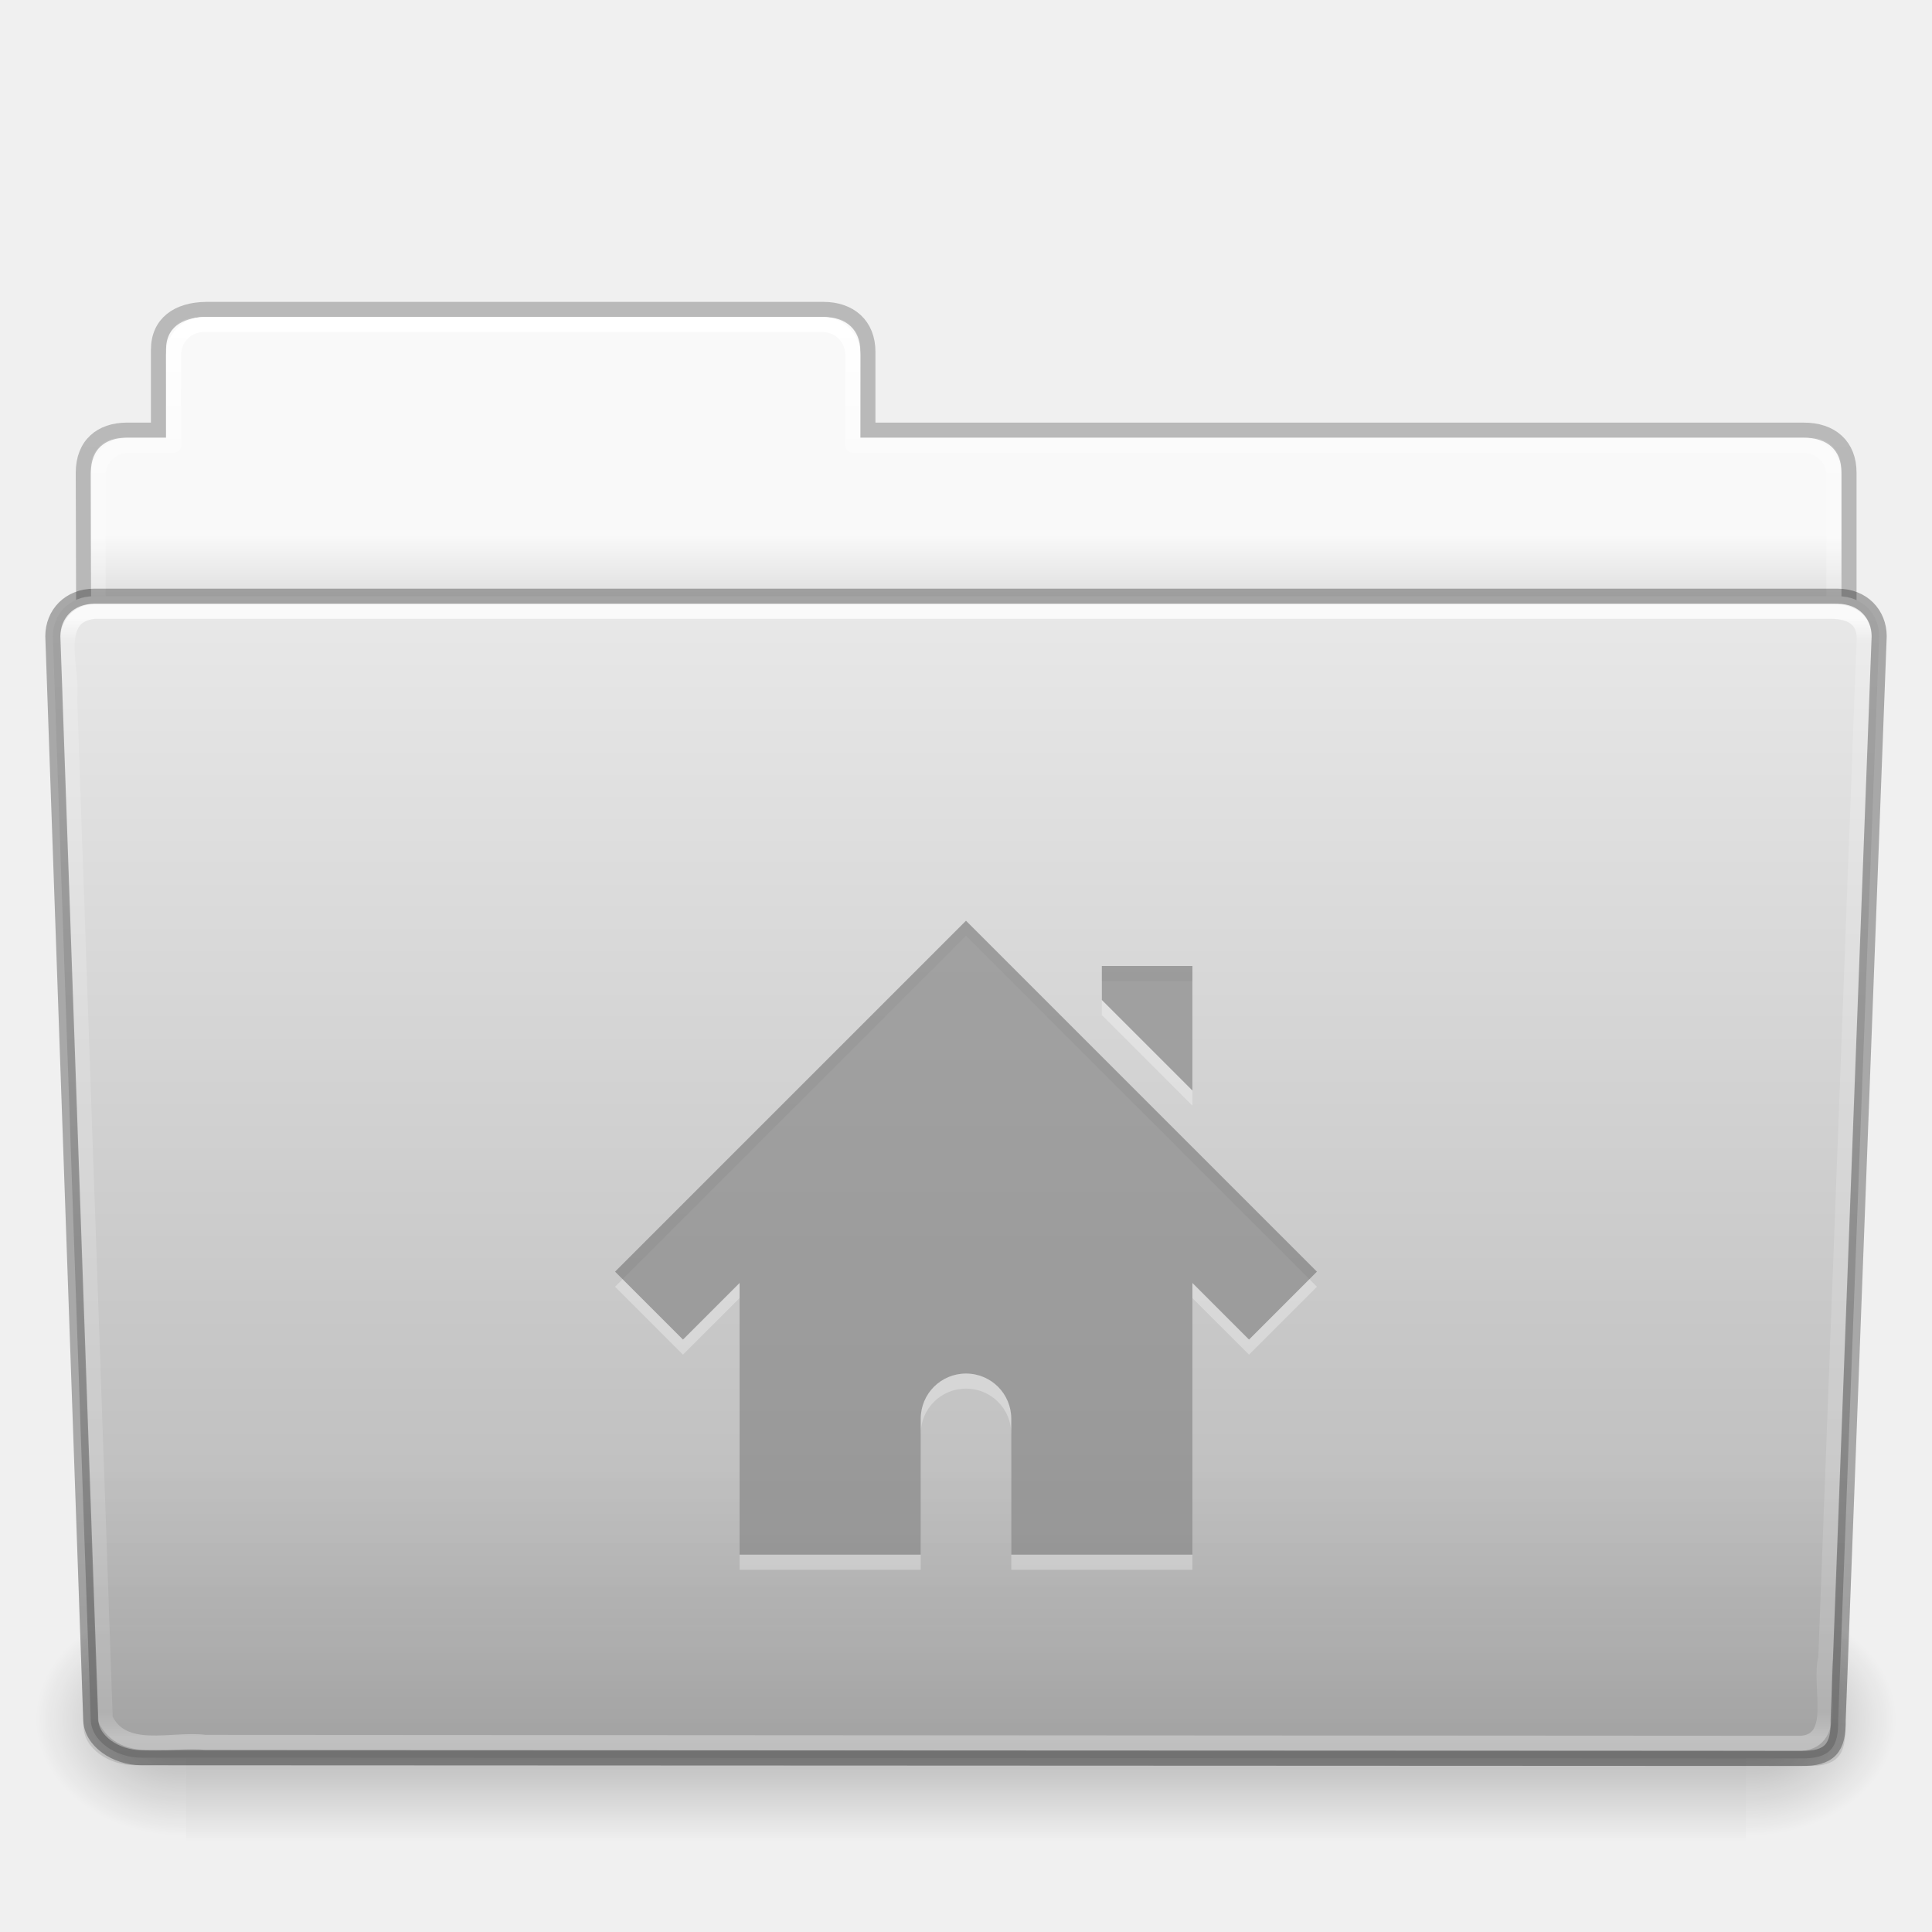
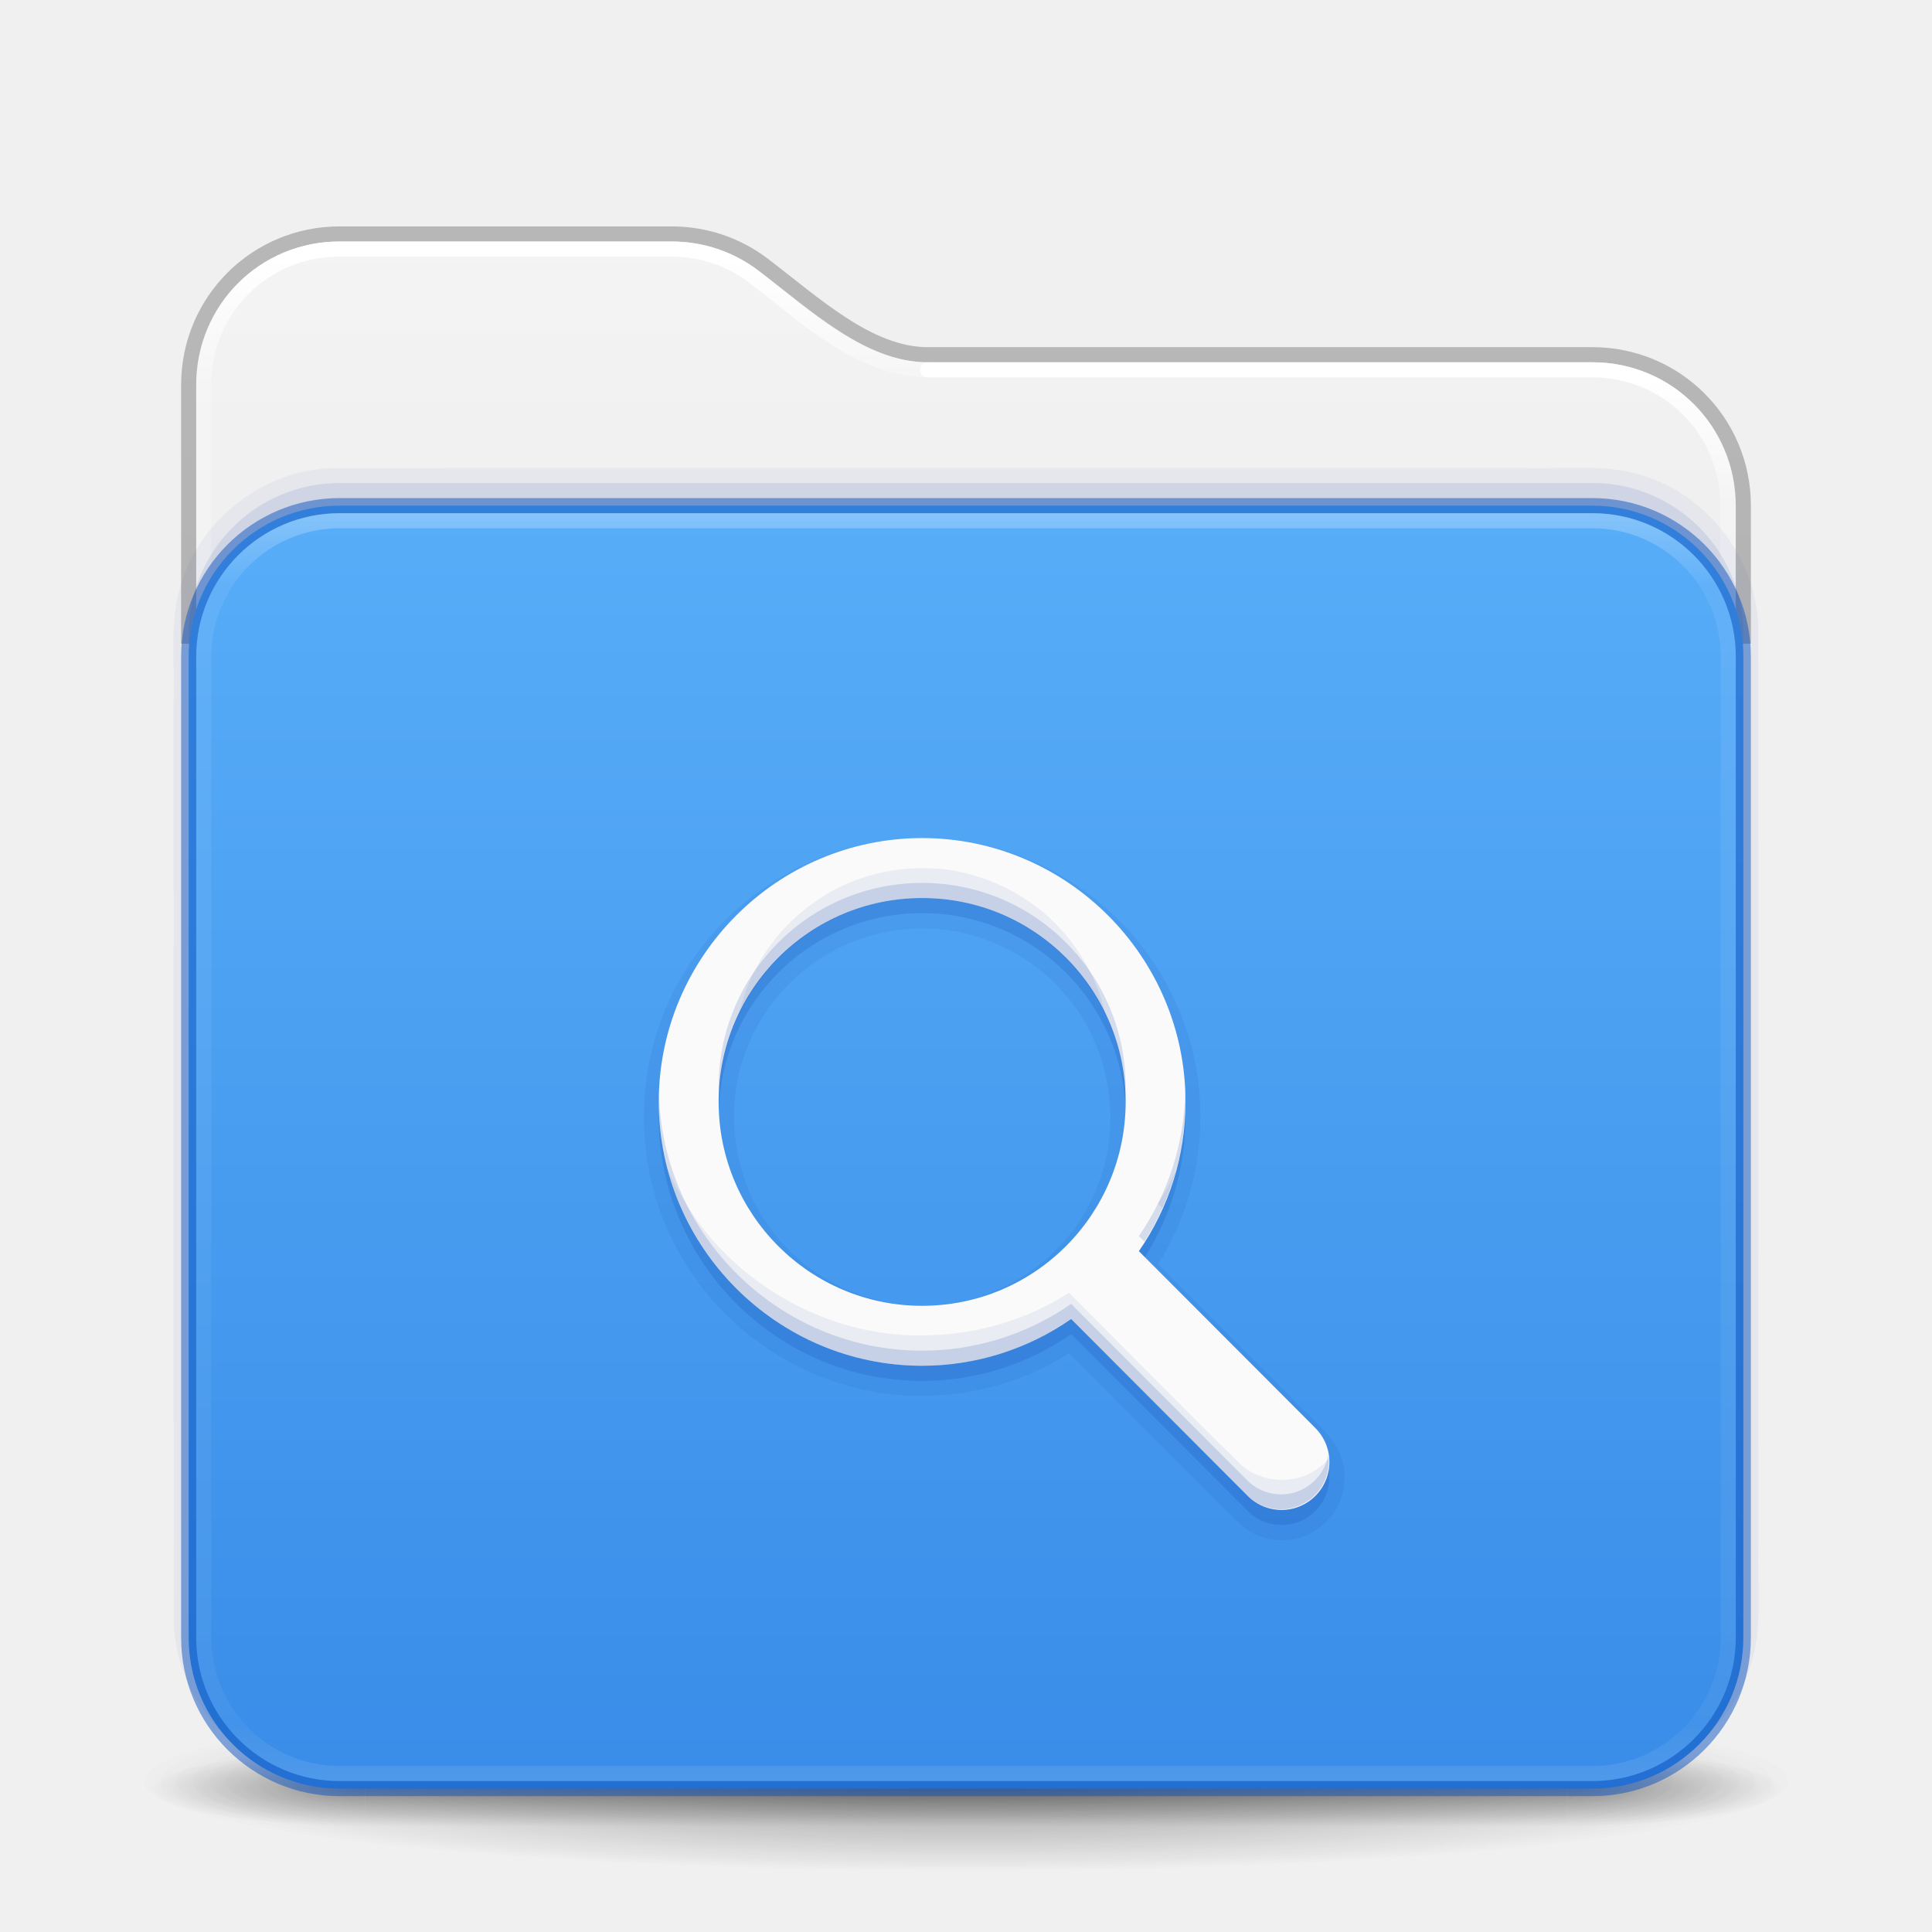
- <svg xmlns="http://www.w3.org/2000/svg" xmlns:xlink="http://www.w3.org/1999/xlink" version="1.1" width="128" height="128" id="svg4000">
-   <defs id="defs4002">
-     <linearGradient x1="97.539" y1="16.962" x2="97.539" y2="44.261" id="linearGradient3097" xlink:href="#linearGradient8272" gradientUnits="userSpaceOnUse" gradientTransform="matrix(2.665841,0,0,2.717099,-143.3328,-69.19882)" />
-     <linearGradient id="linearGradient8272">
-       <stop id="stop8274" style="stop-color:#ffffff;stop-opacity:1" offset="0" />
-       <stop id="stop8276" style="stop-color:#ffffff;stop-opacity:0.235" offset="0.022" />
-       <stop id="stop8278" style="stop-color:#ffffff;stop-opacity:0.157" offset="0.979" />
-       <stop id="stop8280" style="stop-color:#ffffff;stop-opacity:0.392" offset="1" />
+ <svg xmlns="http://www.w3.org/2000/svg" xmlns:xlink="http://www.w3.org/1999/xlink" id="svg4379" height="128" width="128" version="1.1" xml:space="preserve">
+   <defs id="defs4381">
+     <linearGradient id="linearGradient2029">
+       <stop offset="0" style="stop-color:#ffffff;stop-opacity:1" id="stop2021" />
+       <stop offset="0.084" style="stop-color:#ffffff;stop-opacity:0.235" id="stop2023" />
+       <stop offset="0.951" style="stop-color:#ffffff;stop-opacity:0.157" id="stop2025" />
+       <stop offset="1" style="stop-color:#ffffff;stop-opacity:0.392" id="stop2027" />
    </linearGradient>
-     <linearGradient x1="22.935" y1="49.629" x2="22.935" y2="36.599" id="linearGradient3100" xlink:href="#linearGradient6129-963-697-142-998-580-273" gradientUnits="userSpaceOnUse" gradientTransform="matrix(3.036796,0,0,2.69097,-8.883113,-65.36461)" />
-     <linearGradient id="linearGradient6129-963-697-142-998-580-273">
-       <stop id="stop2661" style="stop-color:#0a0a0a;stop-opacity:0.498" offset="0" />
-       <stop id="stop2663" style="stop-color:#0a0a0a;stop-opacity:0" offset="1" />
+     <linearGradient id="linearGradient2019">
+       <stop offset="0" style="stop-color:#ffffff;stop-opacity:1" id="stop2011" />
+       <stop offset="0.092" style="stop-color:#ffffff;stop-opacity:0.235" id="stop2013" />
+       <stop offset="0.951" style="stop-color:#ffffff;stop-opacity:0.157" id="stop2015" />
+       <stop offset="1" style="stop-color:#ffffff;stop-opacity:0.392" id="stop2017" />
    </linearGradient>
-     <linearGradient x1="-91" y1="44" x2="-91" y2="119.06" id="linearGradient3103" xlink:href="#linearGradient4632-0-6-4" gradientUnits="userSpaceOnUse" gradientTransform="matrix(1,0,0,1.026667,147,-70.18659)" />
-     <linearGradient id="linearGradient4632-0-6-4">
-       <stop id="stop4634-4-4-7" style="stop-color:#e9e9e9;stop-opacity:1" offset="0" />
-       <stop id="stop4636-3-1-5" style="stop-color:#b4b4b4;stop-opacity:1" offset="1" />
+     <linearGradient gradientTransform="matrix(2.72973,0,0,2.72973,-1.513512,1.486514)" gradientUnits="userSpaceOnUse" xlink:href="#linearGradient2029" id="linearGradient3159" y2="42.888" x2="9.465" y1="5.695" x1="9.465" />
+     <linearGradient id="linearGradient3924-776">
+       <stop offset="0" style="stop-color:#ffffff;stop-opacity:1" id="stop3124" />
+       <stop offset="0.063" style="stop-color:#ffffff;stop-opacity:0.235" id="stop3126" />
+       <stop offset="0.951" style="stop-color:#ffffff;stop-opacity:0.157" id="stop3128" />
+       <stop offset="1" style="stop-color:#ffffff;stop-opacity:0.392" id="stop3130" />
    </linearGradient>
-     <linearGradient x1="302.857" y1="366.648" x2="302.857" y2="609.505" id="linearGradient22388" xlink:href="#linearGradient5048-585" gradientUnits="userSpaceOnUse" gradientTransform="matrix(0.2134205,0,0,0.06641689,-13.14788,75.51857)" />
-     <linearGradient id="linearGradient5048-585">
-       <stop id="stop2667" style="stop-color:#000000;stop-opacity:0" offset="0" />
-       <stop id="stop2669" style="stop-color:#000000;stop-opacity:1" offset="0.5" />
-       <stop id="stop2671" style="stop-color:#000000;stop-opacity:0" offset="1" />
+     <linearGradient id="linearGradient3688-166-749-5">
+       <stop offset="0" style="stop-color:#181818;stop-opacity:1" id="stop2883-0" />
+       <stop offset="1" style="stop-color:#181818;stop-opacity:0" id="stop2885-5" />
    </linearGradient>
-     <radialGradient cx="605.714" cy="486.648" r="117.143" fx="605.714" fy="486.648" id="radialGradient22390" xlink:href="#linearGradient5060-179" gradientUnits="userSpaceOnUse" gradientTransform="matrix(0.08277507,0,0,0.06641689,65.62891,75.51857)" />
-     <linearGradient id="linearGradient5060-179">
-       <stop id="stop2675" style="stop-color:#000000;stop-opacity:1" offset="0" />
-       <stop id="stop2677" style="stop-color:#000000;stop-opacity:0" offset="1" />
+     <linearGradient gradientUnits="userSpaceOnUse" xlink:href="#linearGradient3702-501-757-0" id="linearGradient2459-7" y2="39.999" x2="25.058" y1="47.028" x1="25.058" />
+     <linearGradient id="linearGradient3702-501-757-0">
+       <stop offset="0" style="stop-color:#181818;stop-opacity:0" id="stop2895-0" />
+       <stop offset="0.5" style="stop-color:#181818;stop-opacity:1" id="stop2897-2" />
+       <stop offset="1" style="stop-color:#181818;stop-opacity:0" id="stop2899-6" />
    </linearGradient>
-     <radialGradient cx="605.714" cy="486.648" r="117.143" fx="605.714" fy="486.648" id="radialGradient22392" xlink:href="#linearGradient5060-820" gradientUnits="userSpaceOnUse" gradientTransform="matrix(-0.08277505,0,0,0.06641689,62.34783,75.51857)" />
-     <linearGradient id="linearGradient5060-820">
-       <stop id="stop2681" style="stop-color:#000000;stop-opacity:1" offset="0" />
-       <stop id="stop2683" style="stop-color:#000000;stop-opacity:0" offset="1" />
+     <linearGradient id="linearGradient3811">
+       <stop offset="0" style="stop-color:#000000;stop-opacity:1" id="stop3813" />
+       <stop offset="1" style="stop-color:#000000;stop-opacity:0" id="stop3815" />
    </linearGradient>
-     <linearGradient x1="97.539" y1="8.81" x2="97.539" y2="44.261" id="linearGradient3110" xlink:href="#linearGradient9235" gradientUnits="userSpaceOnUse" gradientTransform="matrix(2.665841,0,0,2.646908,-143.3328,-66.04951)" />
-     <linearGradient id="linearGradient9235">
-       <stop id="stop9237" style="stop-color:#ffffff;stop-opacity:1" offset="0" />
-       <stop id="stop9239" style="stop-color:#ffffff;stop-opacity:0.235" offset="0.109" />
-       <stop id="stop9241" style="stop-color:#ffffff;stop-opacity:0.157" offset="0.979" />
-       <stop id="stop9243" style="stop-color:#ffffff;stop-opacity:0.392" offset="1" />
+     <radialGradient gradientTransform="matrix(1.556392,0,0,0.1697883,70.27036,102.1303)" gradientUnits="userSpaceOnUse" xlink:href="#linearGradient3811" id="radialGradient4377" fy="93.468" fx="-4.029" r="35.338" cy="93.468" cx="-4.029" />
+     <linearGradient id="linearGradient3104-6">
+       <stop offset="0" style="stop-color:#000000;stop-opacity:0.318" id="stop3106-3" />
+       <stop offset="1" style="stop-color:#000000;stop-opacity:0.24" id="stop3108-9" />
    </linearGradient>
-     <linearGradient x1="-51.786" y1="53.514" x2="-51.786" y2="3.634" id="linearGradient3113" xlink:href="#linearGradient3104-8-8-97-4-6-11-5-5-1-0" gradientUnits="userSpaceOnUse" gradientTransform="matrix(2.168352,0,0,2.246465,141.9485,-68.59047)" />
-     <linearGradient id="linearGradient3104-8-8-97-4-6-11-5-5-1-0">
-       <stop id="stop3106-5-4-3-5-0-2-1-0-1-2" style="stop-color:#000000;stop-opacity:0.322" offset="0" />
-       <stop id="stop3108-4-3-7-8-2-0-7-9-4-9" style="stop-color:#000000;stop-opacity:0.278" offset="1" />
+     <linearGradient xlink:href="#linearGradient3600-9-51" id="linearGradient1512" gradientUnits="userSpaceOnUse" gradientTransform="matrix(2.607513,0,0,2.50791,-128.9656,3.889307)" x1="74.839" y1="4.536" x2="74.839" y2="49.779" />
+     <linearGradient id="linearGradient3600-9-51">
+       <stop offset="0" style="stop-color:#f4f4f4;stop-opacity:1" id="stop3602-0-0" />
+       <stop offset="1" style="stop-color:#dbdbdb;stop-opacity:1" id="stop3604-9-04" />
    </linearGradient>
-     <linearGradient id="linearGradient6404-7-5">
-       <stop id="stop6406-1-8" style="stop-color:#f9f9f9;stop-opacity:1" offset="0" />
-       <stop id="stop6408-9-6" style="stop-color:#c9c9c9;stop-opacity:1" offset="1" />
+     <radialGradient gradientTransform="matrix(2.003784,0,0,1.4,27.98813,-17.4)" gradientUnits="userSpaceOnUse" xlink:href="#linearGradient3688-166-749-5" id="radialGradient2455-1-3" fy="43.5" fx="4.993" r="2.5" cy="43.5" cx="4.993" />
+     <radialGradient gradientTransform="matrix(2.003784,0,0,1.4,-20.01187,-104.4)" gradientUnits="userSpaceOnUse" xlink:href="#linearGradient3688-166-749-5" id="radialGradient2457-5-2" fy="43.5" fx="4.993" r="2.5" cy="43.5" cx="4.993" />
+     <radialGradient gradientTransform="matrix(1.556392,0,0,0.1697883,70.27036,102.1303)" gradientUnits="userSpaceOnUse" xlink:href="#linearGradient3811" id="radialGradient4377-9" fy="93.468" fx="-4.029" r="35.338" cy="93.468" cx="-4.029" />
+     <linearGradient xlink:href="#linearGradient3924-776" id="linearGradient657" gradientUnits="userSpaceOnUse" gradientTransform="matrix(2.72973,0,0,2.243243,-1.513512,22.16219)" x1="24" y1="5" x2="24" y2="43" />
+     <linearGradient id="linearGradient909">
+       <stop id="stop901" style="stop-color:#64baff;stop-opacity:1" offset="0" />
+       <stop id="stop907" style="stop-color:#3689e6;stop-opacity:1" offset="1" />
    </linearGradient>
-     <linearGradient x1="62.989" y1="14.091" x2="62.989" y2="16.998" id="linearGradient3998" xlink:href="#linearGradient6404-7-5" gradientUnits="userSpaceOnUse" gradientTransform="matrix(2.72093,0,0,2.672258,-117.2202,-66.21387)" />
+     <linearGradient xlink:href="#linearGradient909" id="linearGradient1356" gradientUnits="userSpaceOnUse" gradientTransform="matrix(1.854545,0,0,1.52013,4.654564,27.35584)" x1="31.781" y1="-17.787" x2="31.781" y2="66.189" />
+     <linearGradient xlink:href="#linearGradient3104-6" id="linearGradient1534" gradientUnits="userSpaceOnUse" gradientTransform="matrix(0.8074969,0,0,0.8947171,-120.875,34.35216)" x1="225.287" y1="103.372" x2="225.287" y2="-12.009" />
+     <linearGradient xlink:href="#linearGradient2019" id="linearGradient2006" gradientUnits="userSpaceOnUse" gradientTransform="matrix(2.730575,0,0,2.72973,-1.533788,1.470889)" x1="36.753" y1="8.629" x2="36.753" y2="42.731" />
  </defs>
-   <g transform="translate(0,64)" id="layer1">
-     <path d="m 13,-42.969 c -1.108,0 -2,0.892 -2,2 l 0,5.969 -3,0 c -1.108,0 -2,0.892 -2,2 l 0,11 c 0,1.108 0.892,2 2,2 l 112,0 c 1.108,0 2,-0.892 2,-2 l 0,-11 c 0,-1.108 -0.892,-2 -2,-2 l -63,0 0,-5.969 c 0,-1.108 -0.892,-2 -2,-2 l -42,0 z" id="use13971" style="color:#000000;fill:url(#linearGradient3998);fill-opacity:1;fill-rule:nonzero;stroke:none;stroke-width:1;marker:none;visibility:visible;display:inline;overflow:visible;enable-background:accumulate" />
-     <path d="m 13.663,-43.5 c -1.878,0.021 -3.163,0.914 -3.163,2.672 l 0,5.327 c -0.961,0 -1.477,-0.003 -2.104,0 -1.679,0.008 -2.878,0.945 -2.878,2.833 0.094,27.498 -0.018,28.922 -0.018,31.257 3.906,0 117,-9.887 117,-14.142 l 0,-17.142 c 0,-1.758 -1.158,-2.826 -3.036,-2.805 l -61.964,0 0,-5.199 c 0,-1.758 -1.187,-2.801 -2.948,-2.801 l -40.889,0 z" id="use13973" style="opacity:0.8;color:#000000;fill:none;stroke:url(#linearGradient3113);stroke-width:1;stroke-linecap:butt;stroke-linejoin:miter;stroke-miterlimit:4;stroke-opacity:1;stroke-dasharray:none;stroke-dashoffset:0;marker:none;visibility:visible;display:inline;overflow:visible;enable-background:accumulate" />
-     <path d="m 13.5,-42.5 c -1.108,0 -2,0.892 -2,2 l 0,6 -3,0 c -1.108,0 -2,0.892 -2,2 l 0,11 c 0,1.108 0.892,2 2,2 l 111,0 c 1.108,0 2,-0.892 2,-2 l 0,-11 c 0,-1.108 -0.892,-2 -2,-2 l -63,0 0,-6 c 0,-1.108 -0.892,-2 -2,-2 l -41,0 z" id="use13975" style="color:#000000;fill:none;stroke:url(#linearGradient3110);stroke-width:1;stroke-linecap:round;stroke-linejoin:round;stroke-miterlimit:4;stroke-opacity:1;stroke-dasharray:none;stroke-dashoffset:0;marker:none;visibility:visible;display:inline;overflow:visible;enable-background:accumulate" />
-     <g transform="matrix(1.002734,0,0,0.9919518,-0.1633134,-57.0664)" id="use13977">
-       <rect width="103.052" height="16.13" x="12.463" y="99.87" id="rect22382" style="opacity:0.3;fill:url(#linearGradient22388);fill-opacity:1;fill-rule:nonzero;stroke:none;stroke-width:1;marker:none;visibility:visible;display:inline;overflow:visible" />
-       <path d="m 115.514,99.871 c 0,0 0,16.129 0,16.129 4.263,0.03 10.305,-3.614 10.305,-8.066 0,-4.452 -4.757,-8.063 -10.305,-8.063 z" id="path22384" style="opacity:0.3;fill:url(#radialGradient22390);fill-opacity:1;fill-rule:nonzero;stroke:none;stroke-width:1;marker:none;visibility:visible;display:inline;overflow:visible" />
-       <path d="m 12.463,99.871 c 0,0 0,16.129 0,16.129 -4.263,0.03 -10.305,-3.614 -10.305,-8.066 0,-4.452 4.757,-8.063 10.305,-8.063 z" id="path22386" style="opacity:0.3;fill:url(#radialGradient22392);fill-opacity:1;fill-rule:nonzero;stroke:none;stroke-width:1;marker:none;visibility:visible;display:inline;overflow:visible" />
+   <path id="rect5505-21-6-9-6" style="color:#000000;font-variation-settings:normal;display:inline;overflow:visible;visibility:visible;opacity:1;vector-effect:none;fill:url(#linearGradient1512);fill-opacity:1;stroke:none;stroke-width:1;stroke-linecap:butt;stroke-linejoin:miter;stroke-miterlimit:4;stroke-dasharray:none;stroke-dashoffset:0;stroke-opacity:1;-inkscape-stroke:none;marker:none;enable-background:accumulate;stop-color:#000000;stop-opacity:1" d="m 22.5,16.008 c -5.267,0 -9.493,4.225 -9.493,9.493 V 42.375 H 114.992 v -8.876 c 0,-5.267 -4.225,-9.491 -9.493,-9.491 H 61.473 c -4.181,0 -7.756,-3.43 -11.215,-6.066 -1.595,-1.215 -3.587,-1.935 -5.759,-1.935 z" transform="matrix(1.000153,0,0,1.000142,-0.00980454,-0.01008572)" />
+   <path id="rect5505-21-6-9" style="color:#000000;font-variation-settings:normal;display:inline;overflow:visible;visibility:visible;vector-effect:none;fill:none;fill-opacity:1;stroke:url(#linearGradient1534);stroke-width:1;stroke-linecap:butt;stroke-linejoin:round;stroke-miterlimit:4;stroke-dasharray:none;stroke-dashoffset:0;stroke-opacity:1;-inkscape-stroke:none;marker:none;enable-background:accumulate;stop-color:#000000" d="M 115.5,42.646 V 33.5 c 0,-5.54 -4.46,-10 -10,-10 H 61.473 c -3.894,0 -7.417,-3.303 -10.906,-5.961 C 48.886,16.259 46.785,15.5 44.5,15.5 h -22 c -5.54,0 -10,4.46 -10,10 v 17.146" />
+   <g id="layer4-0" transform="matrix(0.9047486,0,0,0.9047486,-702.2253,-649.0761)" />
+   <g id="layer4-0-7" transform="matrix(0.9047486,0,0,0.9047486,-702.2253,-641.8382)" />
+   <g id="layer1-3" transform="matrix(0.9047486,0,0,0.9047486,-205.5183,26.98099)" />
+   <path id="rect5505-21-6-9-6-9" style="color:#000000;font-variation-settings:normal;display:inline;overflow:visible;visibility:visible;opacity:1;vector-effect:none;fill:none;fill-opacity:1;stroke:url(#linearGradient3159);stroke-width:1;stroke-linecap:round;stroke-linejoin:round;stroke-miterlimit:4;stroke-dasharray:none;stroke-dashoffset:0;stroke-opacity:1;-inkscape-stroke:none;marker:none;enable-background:accumulate;stop-color:#000000;stop-opacity:1" d="m 61.473,24.518 c -4.464,0 -8.106,-3.563 -11.53,-6.172 -1.508,-1.149 -3.389,-1.83 -5.448,-1.83 H 22.493 c -4.992,0 -8.978,3.986 -8.978,8.979 v 15.695" transform="matrix(1.000309,0,0,1,-0.01980744,-0.015625)" />
+   <path id="rect5505-21-6-9-6-9-1" style="color:#000000;font-variation-settings:normal;display:inline;overflow:visible;visibility:visible;vector-effect:none;fill:none;fill-opacity:1;stroke:url(#linearGradient2006);stroke-width:1;stroke-linecap:round;stroke-linejoin:round;stroke-miterlimit:4;stroke-dasharray:none;stroke-dashoffset:0;stroke-opacity:1;-inkscape-stroke:none;marker:none;enable-background:accumulate;stop-color:#000000" d="m 114.469,41.174 v -7.695 c 0,-4.992 -3.985,-8.977 -8.978,-8.977 H 61.458" />
+   <path d="M 119,118 A 55,6 0 0 1 9,118 55,6 0 1 1 119,118 Z" id="path3041" style="color:#000000;display:inline;overflow:visible;visibility:visible;opacity:0.2;fill:url(#radialGradient4377);fill-opacity:1;fill-rule:nonzero;stroke:none;stroke-width:1;marker:none;enable-background:accumulate" />
+   <path d="M 119,118 A 55,6 0 0 1 9,118 55,6 0 1 1 119,118 Z" id="path3041-0" style="color:#000000;display:inline;overflow:visible;visibility:visible;opacity:0.2;fill:url(#radialGradient4377-9);fill-opacity:1;fill-rule:nonzero;stroke:none;stroke-width:1;marker:none;enable-background:accumulate" />
+   <g transform="matrix(2.699999,0,0,0.5555561,-0.8000019,94.88888)" id="g2036" style="display:inline">
+     <g transform="matrix(1.052632,0,0,1.285713,-1.263158,-13.42854)" id="g3712" style="opacity:0.4">
+       <rect width="5" height="7" x="38" y="40" id="rect2801" style="fill:url(#radialGradient2455-1-3);fill-opacity:1;stroke:none" />
+       <rect width="5" height="7" x="-10" y="-47" transform="scale(-1)" id="rect3696" style="fill:url(#radialGradient2457-5-2);fill-opacity:1;stroke:none" />
+       <rect width="28" height="7" x="10" y="40" id="rect3700" style="fill:url(#linearGradient2459-7);fill-opacity:1;stroke:none" />
    </g>
-     <path d="m 6.25,-24.5 115.5,0.001 c 1.669,0 2.75,1.184 2.75,2.655 l -2.716,71.781 c 0.039,1.862 -0.55,2.6 -2.489,2.561 L 9.362,52.452 c -1.669,0 -3.351,-1.099 -3.351,-2.571 l -2.51,-71.725 c 0,-1.472 1.081,-2.656 2.75,-2.656 z" id="use13979" style="fill:url(#linearGradient3103);fill-opacity:1;fill-rule:nonzero;stroke:none;stroke-width:1;marker:none;visibility:visible;display:inline;overflow:visible;enable-background:accumulate" />
-     <path d="m 5.773,-25 116.455,0.001 c 1.682,0 2.773,1.199 2.773,2.69 l -2.739,72.713 c 0.039,1.886 -0.555,2.634 -2.509,2.595 L 8.91,52.951 c -1.682,0 -3.379,-1.113 -3.379,-2.604 l -2.531,-72.656 c 0,-1.491 1.09,-2.691 2.773,-2.691 z" id="use13981" style="opacity:0.4;fill:url(#linearGradient3100);fill-opacity:1;stroke:none" />
-     <path d="m 6.25,-23.5 c -2.849,0.297 -1.409,3.767 -1.64,5.72 0.786,22.548 1.575,45.096 2.359,67.644 1.189,2.49 4.43,1.282 6.638,1.574 35.235,0.021 70.47,0.041 105.705,0.062 2.566,-0.165 1.157,-3.818 1.654,-5.656 0.855,-22.569 2.543,-67.571 2.543,-67.571 0,-1.162 -0.78,-1.773 -2.207,-1.773 -37.089,0 -77.962,0 -115.052,0 z" id="use13983" style="opacity:0.8;fill:none;stroke:url(#linearGradient3097);stroke-width:1;stroke-linecap:round;stroke-linejoin:round;stroke-miterlimit:4;stroke-opacity:1;stroke-dasharray:none;stroke-dashoffset:0;marker:none;visibility:visible;display:inline;overflow:visible;enable-background:accumulate" />
-     <path d="m 64,-2 -23.25,23.25 4.5,4.5 3.75,-3.75 0,18 12,0 0,-9 c 0,-1.662 1.338,-3 3,-3 1.662,0 3,1.338 3,3 l 0,9 12,0 0,-18 3.75,3.75 4.5,-4.5 -23.25,-23.25 z m 9,3 0,2.25 6,6 0,-8.25 -6,0 z" id="path2998-49-0-8-6" style="opacity:0.3;color:#000000;fill:#ffffff;fill-opacity:1;fill-rule:nonzero;stroke:none;stroke-width:1.7;marker:none;visibility:visible;display:inline;overflow:visible;enable-background:accumulate" />
-     <path d="m 6.25,-24.5 115.5,0.001 c 1.669,0 2.75,1.184 2.75,2.655 l -2.716,71.781 c 0.039,1.862 -0.55,2.6 -2.489,2.561 L 9.362,52.452 c -1.669,0 -3.351,-1.099 -3.351,-2.571 l -2.51,-71.725 c 0,-1.472 1.081,-2.656 2.75,-2.656 z" id="path3369-7-0" style="opacity:0.3;fill:none;stroke:#000000;stroke-width:1;stroke-linecap:round;stroke-linejoin:round;stroke-miterlimit:4;stroke-opacity:1;stroke-dasharray:none;stroke-dashoffset:0;marker:none;visibility:visible;display:inline;overflow:visible;enable-background:accumulate" />
-     <path d="m 64,-3 -23.25,23.25 4.5,4.5 3.75,-3.75 0,18 12,0 0,-9 c 0,-1.662 1.338,-3 3,-3 1.662,0 3,1.338 3,3 l 0,9 12,0 0,-18 3.75,3.75 4.5,-4.5 -23.25,-23.25 z m 9,3 0,2.25 6,6 0,-8.25 -6,0 z" id="path2998-49-0-0-9" style="color:#000000;fill:#6c6c6c;fill-opacity:0.552;fill-rule:nonzero;stroke:none;stroke-width:5.1;marker:none;visibility:visible;display:inline;overflow:visible;enable-background:accumulate" />
  </g>
+   <path id="rect5505-21-3-3-0" style="color:#000000;font-variation-settings:normal;display:inline;overflow:visible;visibility:visible;opacity:0.05;vector-effect:none;fill:#002e99;fill-opacity:1;fill-rule:nonzero;stroke:none;stroke-width:1;stroke-linecap:butt;stroke-linejoin:miter;stroke-miterlimit:4;stroke-dasharray:none;stroke-dashoffset:0;stroke-opacity:1;-inkscape-stroke:none;marker:none;enable-background:accumulate;stop-color:#000000;stop-opacity:1" d="m 21.957,31.014 c -4.465,0.152 -8.613,3.328 -9.928,7.597 C 11.184,41.157 11.599,43.871 11.5,46.5 c 0.01,20.363 -0.021,40.726 0.016,61.088 0.17,4.449 3.341,8.572 7.595,9.883 2.546,0.845 5.26,0.43 7.889,0.529 26.355,-0.009 52.71,0.018 79.064,-0.014 4.422,-0.163 8.534,-3.285 9.874,-7.503 0.887,-2.57 0.461,-5.323 0.562,-7.984 -0.01,-20.363 0.021,-40.726 -0.016,-61.088 -0.17,-4.449 -3.341,-8.572 -7.595,-9.883 C 106.343,30.684 103.629,31.099 101,31 c -26.348,0.009 -52.696,-0.018 -79.043,0.014 z" />
+   <rect width="103" height="85" rx="10" ry="10" x="12.5" y="32" id="rect5505-21-3-3" style="color:#000000;font-variation-settings:normal;display:inline;overflow:visible;visibility:visible;opacity:0.1;vector-effect:none;fill:#002e99;fill-opacity:1;fill-rule:nonzero;stroke:none;stroke-width:1;stroke-linecap:butt;stroke-linejoin:miter;stroke-miterlimit:4;stroke-dasharray:none;stroke-dashoffset:0;stroke-opacity:1;-inkscape-stroke:none;marker:none;enable-background:accumulate;stop-color:#000000;stop-opacity:1" />
+   <rect width="103" height="85" rx="10" ry="10" x="12.5" y="33.5" id="rect5505-21-3" style="color:#000000;display:inline;overflow:visible;visibility:visible;fill:url(#linearGradient1356);fill-opacity:1;fill-rule:nonzero;stroke:#0d52bf;stroke-width:1;marker:none;enable-background:accumulate;font-variation-settings:normal;opacity:1;vector-effect:none;stroke-linecap:butt;stroke-linejoin:miter;stroke-miterlimit:4;stroke-dasharray:none;stroke-dashoffset:0;stroke-opacity:0.5;-inkscape-stroke:none;stop-color:#000000;stop-opacity:1" />
+   <rect width="101" height="83" rx="9" ry="9" x="13.5" y="34.5" id="rect6741-7-6" style="opacity:0.3;fill:none;stroke:url(#linearGradient657);stroke-width:1;stroke-linecap:round;stroke-linejoin:round;stroke-miterlimit:4;stroke-dasharray:none;stroke-dashoffset:0;stroke-opacity:1" />
+   <path id="path13635-4-7-1-5" style="color:#000000;line-height:normal;font-variant-ligatures:normal;font-variant-position:normal;font-variant-caps:normal;font-variant-numeric:normal;font-variant-alternates:normal;font-feature-settings:normal;font-variation-settings:normal;text-indent:0;text-align:start;text-decoration-line:none;text-decoration-style:solid;text-decoration-color:#000000;text-transform:none;text-orientation:mixed;shape-padding:0;opacity:0.07;isolation:auto;mix-blend-mode:normal;vector-effect:none;fill:#002e99;fill-opacity:1;stroke:none;stroke-width:1.7;stroke-linecap:butt;stroke-linejoin:miter;stroke-miterlimit:4;stroke-dasharray:none;stroke-dashoffset:0;stroke-opacity:1;-inkscape-stroke:none;marker:none;stop-color:#000000;stop-opacity:1" d="m 60.174,55.547 c -6.269,0.264 -12.21,4.021 -15.209,9.519 -3.159,5.566 -3.07,12.787 0.227,18.273 3.295,5.716 9.839,9.425 16.453,9.12 3.235,-0.088 6.449,-1.06 9.178,-2.802 3.792,3.773 7.532,7.604 11.356,11.341 1.455,1.364 3.927,1.401 5.413,0.069 1.481,-1.167 1.931,-3.422 1.032,-5.08 -0.765,-1.35 -2.086,-2.288 -3.117,-3.433 -2.929,-2.935 -5.858,-5.871 -8.786,-8.806 3.272,-5.113 3.728,-11.893 1.152,-17.395 -2.707,-6.056 -8.885,-10.397 -15.522,-10.778 -0.724,-0.06 -1.452,-0.053 -2.177,-0.026 z m 2.553,6.061 c 3.129,0.442 6.079,2.062 8.055,4.539 2.879,3.511 3.62,8.645 1.773,12.808 -1.986,4.806 -7.247,8.035 -12.437,7.491 -3.916,-0.262 -7.614,-2.549 -9.642,-5.904 -2.018,-3.246 -2.411,-7.437 -1.02,-10.999 1.338,-3.579 4.42,-6.443 8.091,-7.508 1.673,-0.513 3.445,-0.617 5.18,-0.427 z" />
+   <path d="m 61.094,56.524 c -9.6,0 -17.449,7.863 -17.449,17.481 0,9.618 7.849,17.481 17.449,17.481 a 17.322,17.354 0 0 0 9.873,-3.099 L 82.645,100.089 A 3.172,3.178 0 1 0 87.131,95.595 L 75.453,83.893 a 17.322,17.354 0 0 0 3.09,-9.888 C 78.543,64.387 70.694,56.524 61.094,56.524 Z m 0,3.973 A 13.483,13.508 0 0 1 74.577,74.005 13.483,13.508 0 0 1 61.094,87.513 13.483,13.508 0 0 1 47.611,74.005 13.483,13.508 0 0 1 61.094,60.497 Z" fill="#666666" font-family="sans-serif" font-weight="400" overflow="visible" style="color:#000000;line-height:normal;font-variant-ligatures:normal;font-variant-position:normal;font-variant-caps:normal;font-variant-numeric:normal;font-variant-alternates:normal;font-feature-settings:normal;font-variation-settings:normal;text-indent:0;text-align:start;text-decoration-line:none;text-decoration-style:solid;text-decoration-color:#000000;text-transform:none;text-orientation:mixed;shape-padding:0;isolation:auto;mix-blend-mode:normal;fill:#002e99;fill-opacity:1;stroke:none;stroke-width:1.7;stroke-linecap:butt;stroke-linejoin:miter;stroke-miterlimit:4;stroke-dasharray:none;stroke-dashoffset:0;stroke-opacity:1;marker:none;stop-color:#000000;opacity:0.15;vector-effect:none;-inkscape-stroke:none;stop-opacity:1" white-space="normal" id="path13635-4-7-1" />
+   <path d="m 61.094,55.524 c -9.6,0 -17.449,7.863 -17.449,17.481 0,9.618 7.849,17.481 17.449,17.481 a 17.322,17.354 0 0 0 9.873,-3.099 L 82.645,99.09 A 3.172,3.178 0 1 0 87.131,94.596 L 75.453,82.893 a 17.322,17.354 0 0 0 3.09,-9.888 c 0,-9.618 -7.849,-17.481 -17.449,-17.481 z m 0,3.973 A 13.483,13.508 0 0 1 74.577,73.005 13.483,13.508 0 0 1 61.094,86.513 13.483,13.508 0 0 1 47.611,73.005 13.483,13.508 0 0 1 61.094,59.497 Z" fill="#666666" font-family="sans-serif" font-weight="400" overflow="visible" style="color:#000000;line-height:normal;font-variant-ligatures:normal;font-variant-position:normal;font-variant-caps:normal;font-variant-numeric:normal;font-variant-alternates:normal;font-feature-settings:normal;font-variation-settings:normal;text-indent:0;text-align:start;text-decoration-line:none;text-decoration-style:solid;text-decoration-color:#000000;text-transform:none;text-orientation:mixed;shape-padding:0;isolation:auto;mix-blend-mode:normal;fill:#fafafa;fill-opacity:1;stroke:none;stroke-width:1.7;stroke-linecap:butt;stroke-linejoin:miter;stroke-miterlimit:4;stroke-dasharray:none;stroke-dashoffset:0;stroke-opacity:1;marker:none;stop-color:#000000" white-space="normal" id="path13635-4-7" />
+   <path id="path13635-4-7-37" style="color:#000000;line-height:normal;font-variant-ligatures:normal;font-variant-position:normal;font-variant-caps:normal;font-variant-numeric:normal;font-variant-alternates:normal;font-feature-settings:normal;font-variation-settings:normal;text-indent:0;text-align:start;text-decoration-line:none;text-decoration-style:solid;text-decoration-color:#000000;text-transform:none;text-orientation:mixed;shape-padding:0;isolation:auto;mix-blend-mode:normal;fill:#002e99;fill-opacity:1;stroke:none;stroke-width:1.7;stroke-linecap:butt;stroke-linejoin:miter;stroke-miterlimit:4;stroke-dasharray:none;stroke-dashoffset:0;stroke-opacity:1;marker:none;stop-color:#000000;opacity:0.07" d="M 61.42 57.521 C 60.111 57.495 58.801 57.648 57.547 58.033 C 53.875 59.099 50.793 61.964 49.455 65.543 C 49.231 66.117 49.058 66.707 48.926 67.307 A 13.483 13.508 0 0 1 61.094 59.498 A 13.483 13.508 0 0 1 73.248 67.277 C 72.829 65.408 71.999 63.632 70.781 62.146 C 68.805 59.67 65.855 58.05 62.727 57.607 C 62.293 57.56 61.856 57.53 61.42 57.521 z M 44.229 77.471 C 46.211 84.941 53.033 90.486 61.094 90.486 A 17.322 17.354 0 0 0 70.967 87.387 L 82.645 99.09 A 3.172 3.178 0 0 0 88.053 96.629 C 87.912 96.786 87.759 96.934 87.592 97.066 C 86.106 98.398 83.632 98.362 82.178 96.998 C 78.354 93.261 74.614 89.429 70.822 85.656 C 68.093 87.398 64.88 88.371 61.645 88.459 C 55.03 88.764 48.486 85.056 45.191 79.34 C 44.829 78.738 44.513 78.11 44.229 77.471 z M 77.895 77.572 C 77.554 78.322 77.166 79.051 76.721 79.746 L 77.014 80.041 A 17.322 17.354 0 0 0 77.895 77.572 z " />
+   <path id="path13635-4-7-7" style="color:#000000;line-height:normal;font-variant-ligatures:normal;font-variant-position:normal;font-variant-caps:normal;font-variant-numeric:normal;font-variant-alternates:normal;font-feature-settings:normal;font-variation-settings:normal;text-indent:0;text-align:start;text-decoration-line:none;text-decoration-style:solid;text-decoration-color:#000000;text-transform:none;text-orientation:mixed;shape-padding:0;isolation:auto;mix-blend-mode:normal;fill:#002e99;fill-opacity:1;stroke:none;stroke-width:1.7;stroke-linecap:butt;stroke-linejoin:miter;stroke-miterlimit:4;stroke-dasharray:none;stroke-dashoffset:0;stroke-opacity:1;marker:none;stop-color:#000000;opacity:0.15;vector-effect:none;-inkscape-stroke:none;stop-opacity:1" d="M 61.094 58.496 A 13.483 13.508 0 0 0 47.611 72.004 A 13.483 13.508 0 0 0 47.654 72.504 A 13.483 13.508 0 0 1 61.094 59.498 A 13.483 13.508 0 0 1 74.555 72.736 A 13.483 13.508 0 0 0 74.578 72.004 A 13.483 13.508 0 0 0 61.094 58.496 z M 78.523 72.26 A 17.322 17.354 0 0 1 75.453 81.893 L 75.822 82.262 A 17.322 17.354 0 0 0 78.543 73.006 C 78.543 72.756 78.534 72.507 78.523 72.26 z M 43.658 72.504 C 43.653 72.671 43.646 72.838 43.646 73.006 C 43.646 82.624 51.494 90.486 61.094 90.486 A 17.322 17.354 0 0 0 70.967 87.387 L 82.645 99.09 A 3.172 3.178 0 0 0 88 96.377 A 3.172 3.178 0 0 1 82.645 98.09 L 70.967 86.387 A 17.322 17.354 0 0 1 61.094 89.486 C 51.661 89.486 43.925 81.892 43.658 72.504 z " />
</svg>
